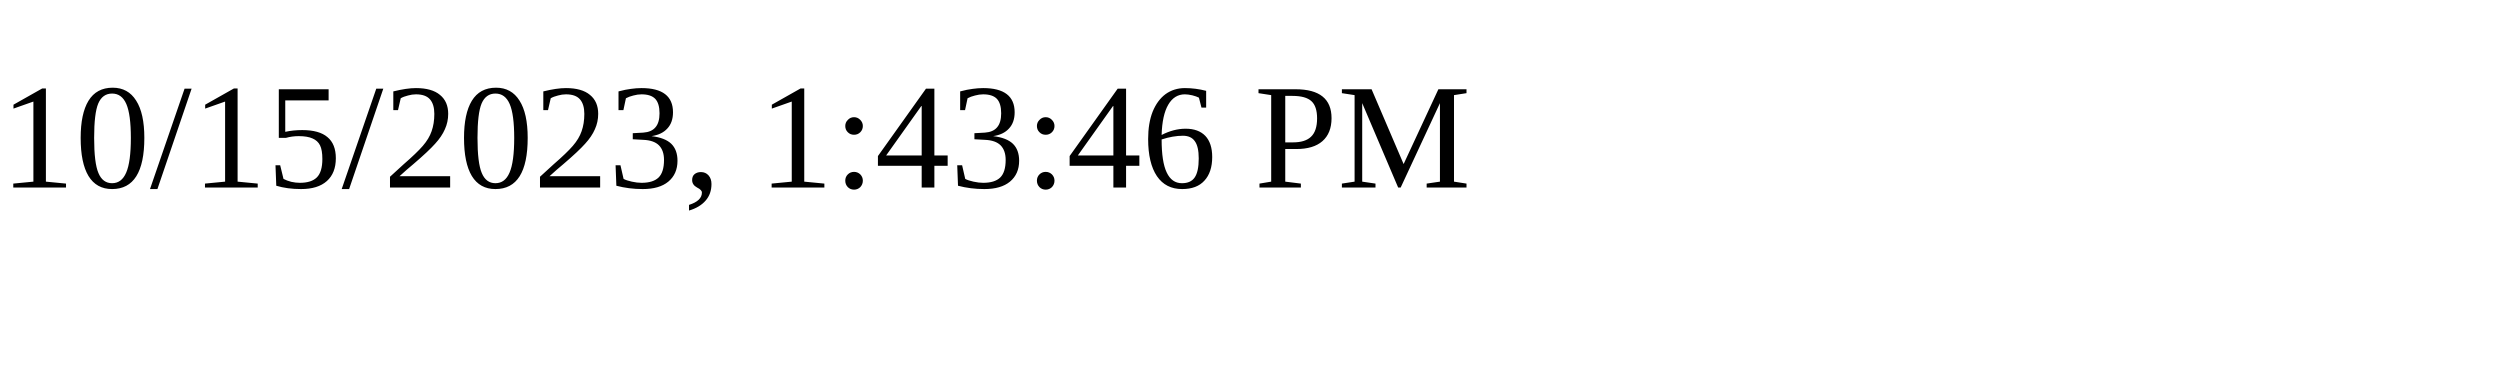
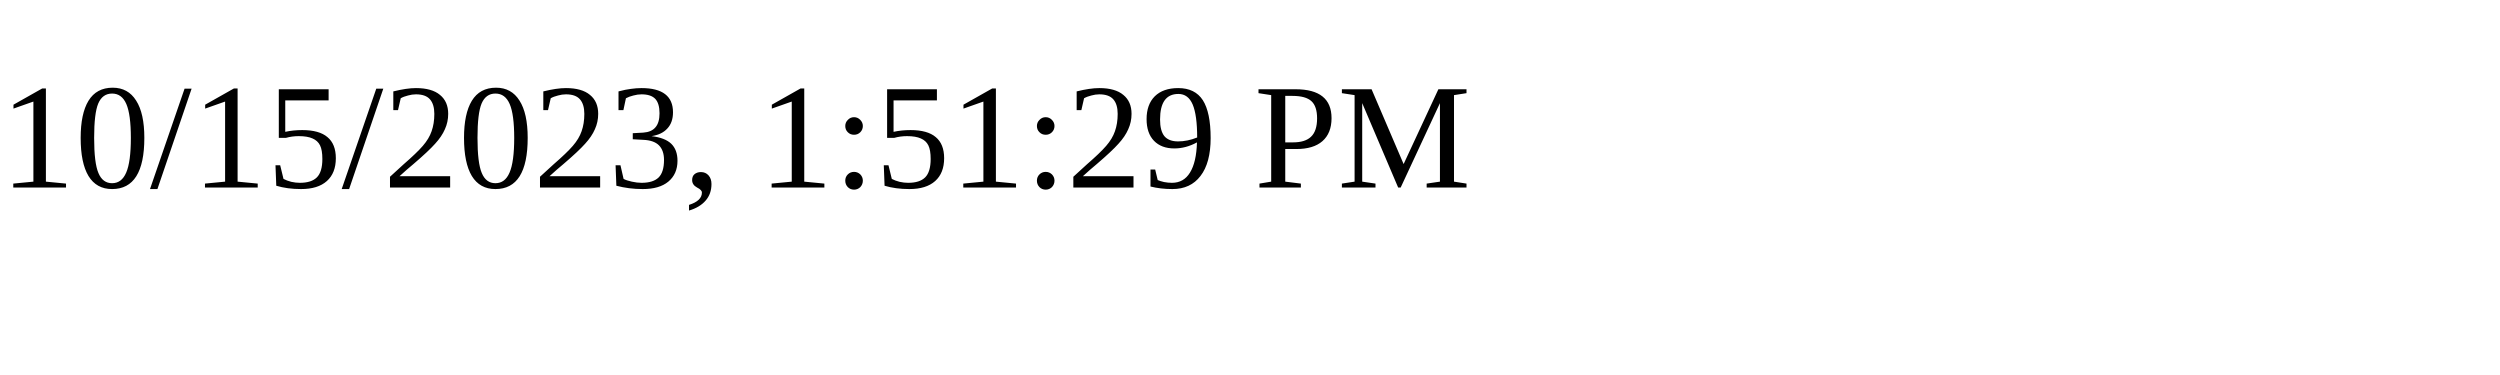
<svg xmlns="http://www.w3.org/2000/svg" height="30" width="200">
-   <text x="0" y="15">10/15/2023, 1:43:46 PM</text>
+   <text x="0" y="15">10/15/2023, 1:51:29 PM</text>
</svg>
